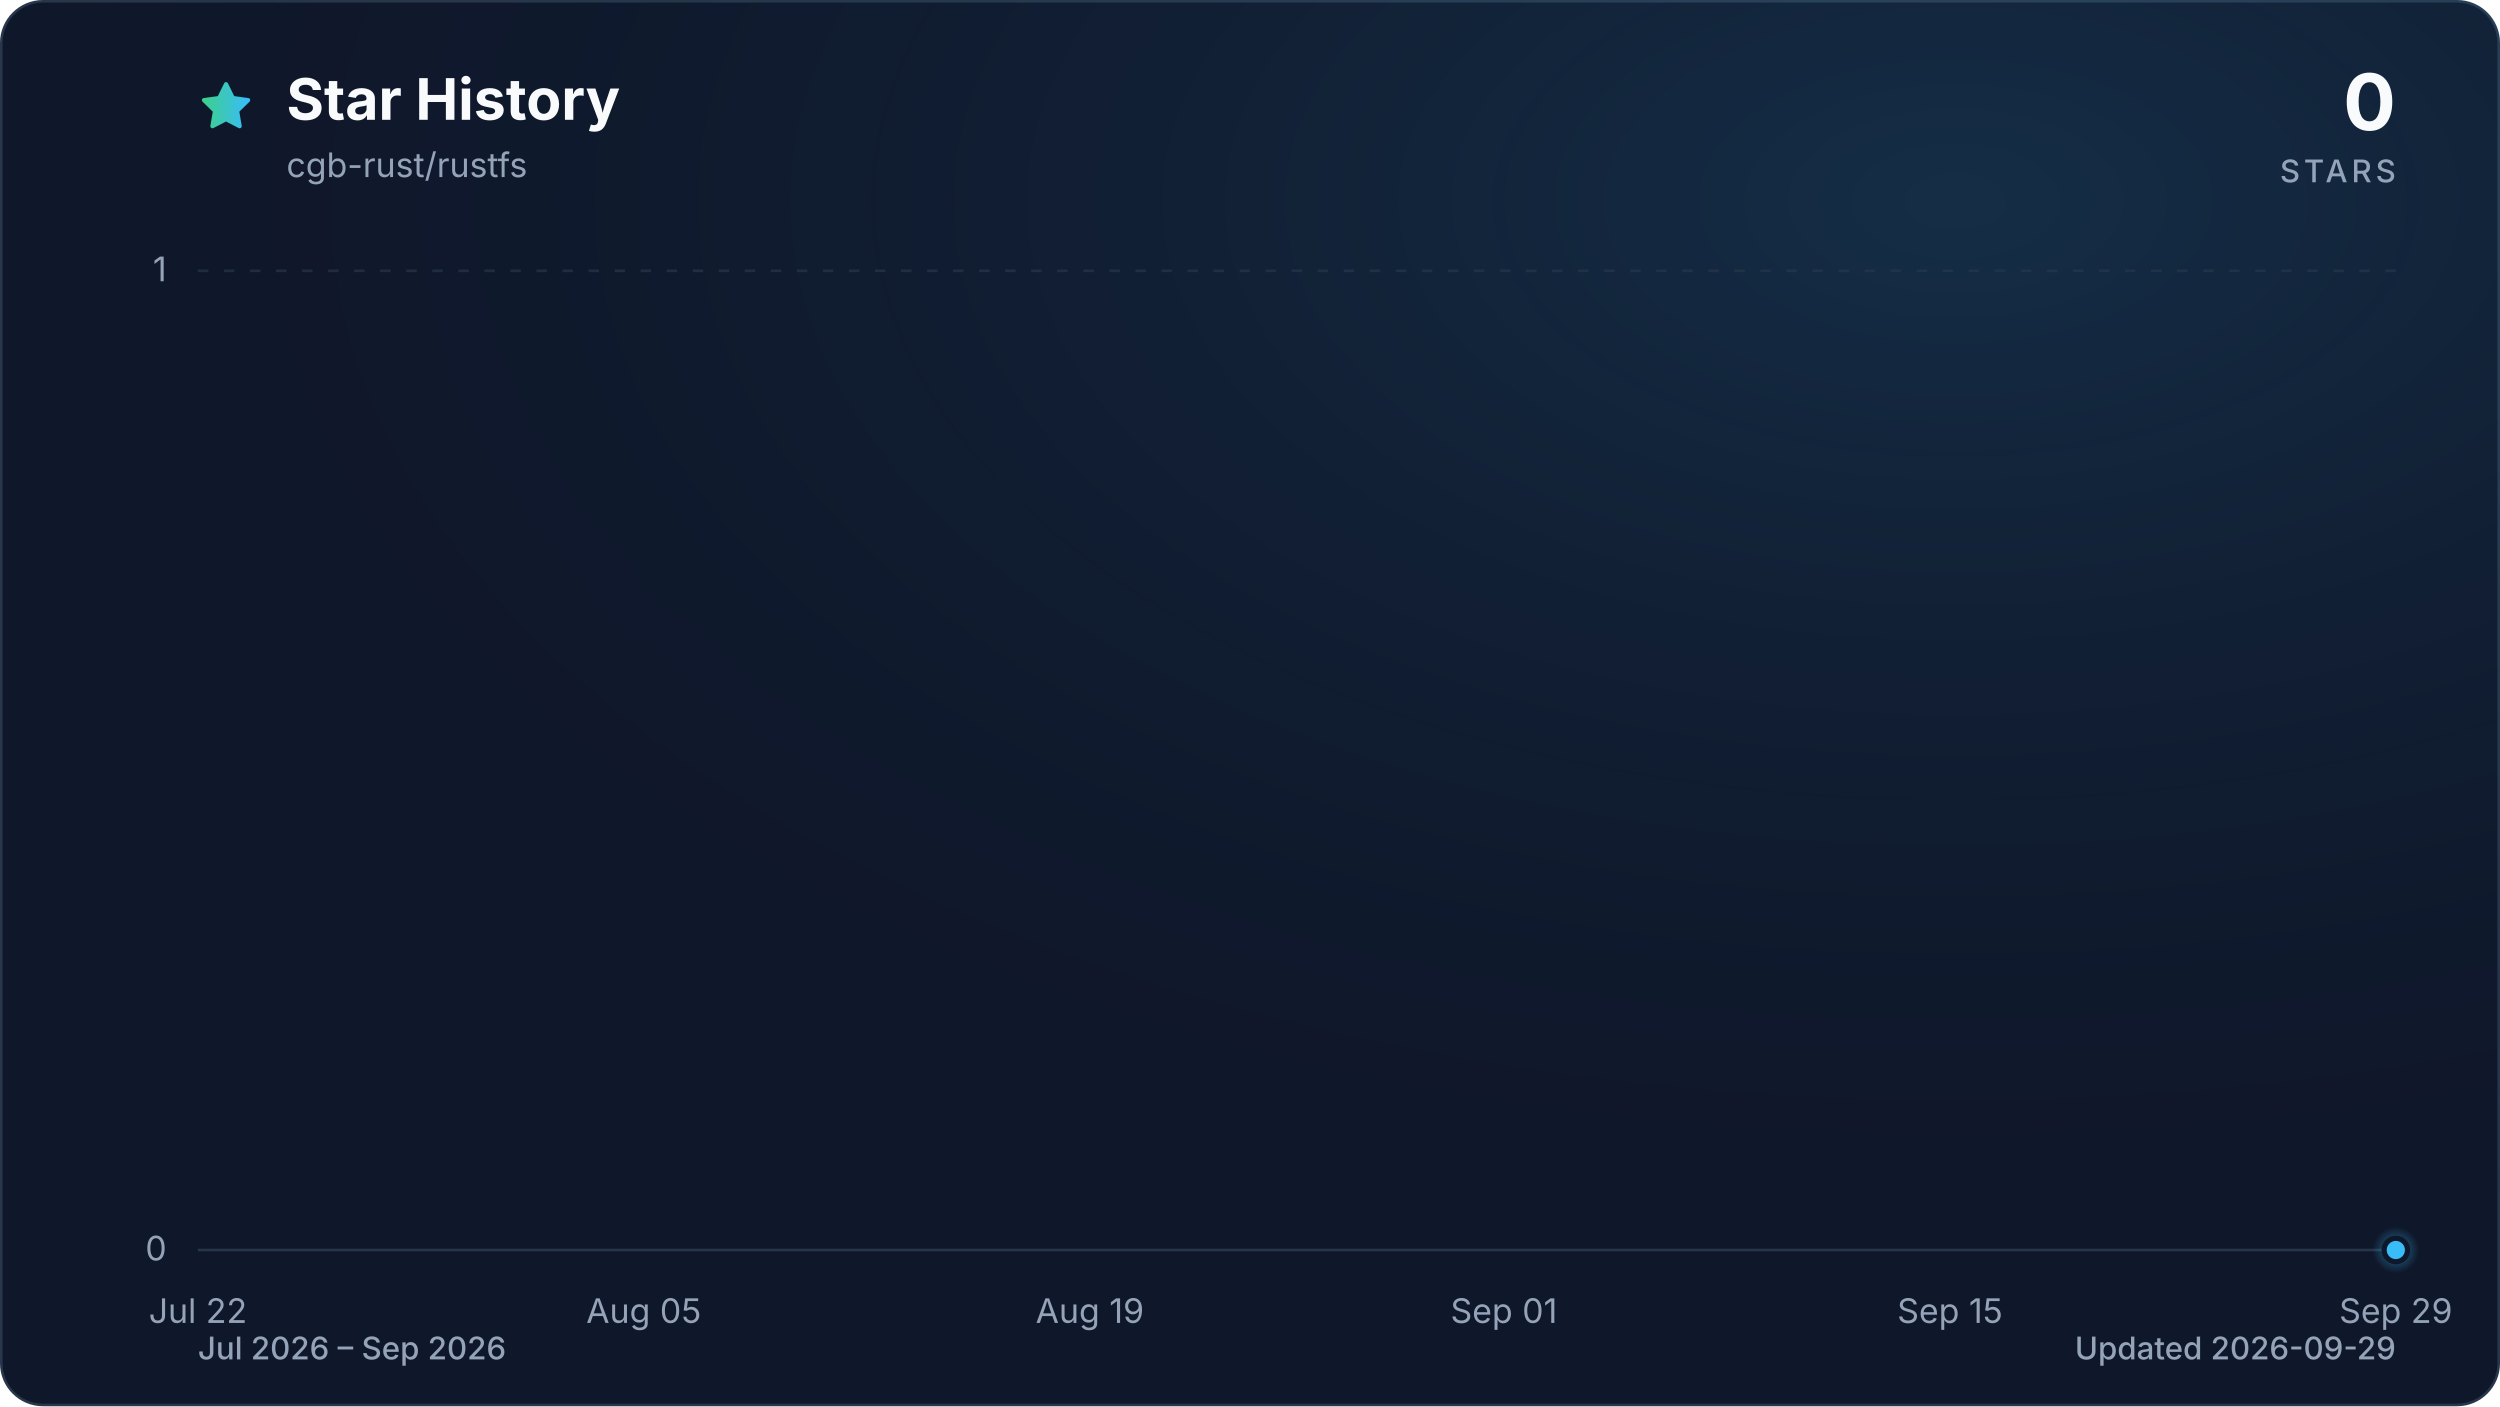
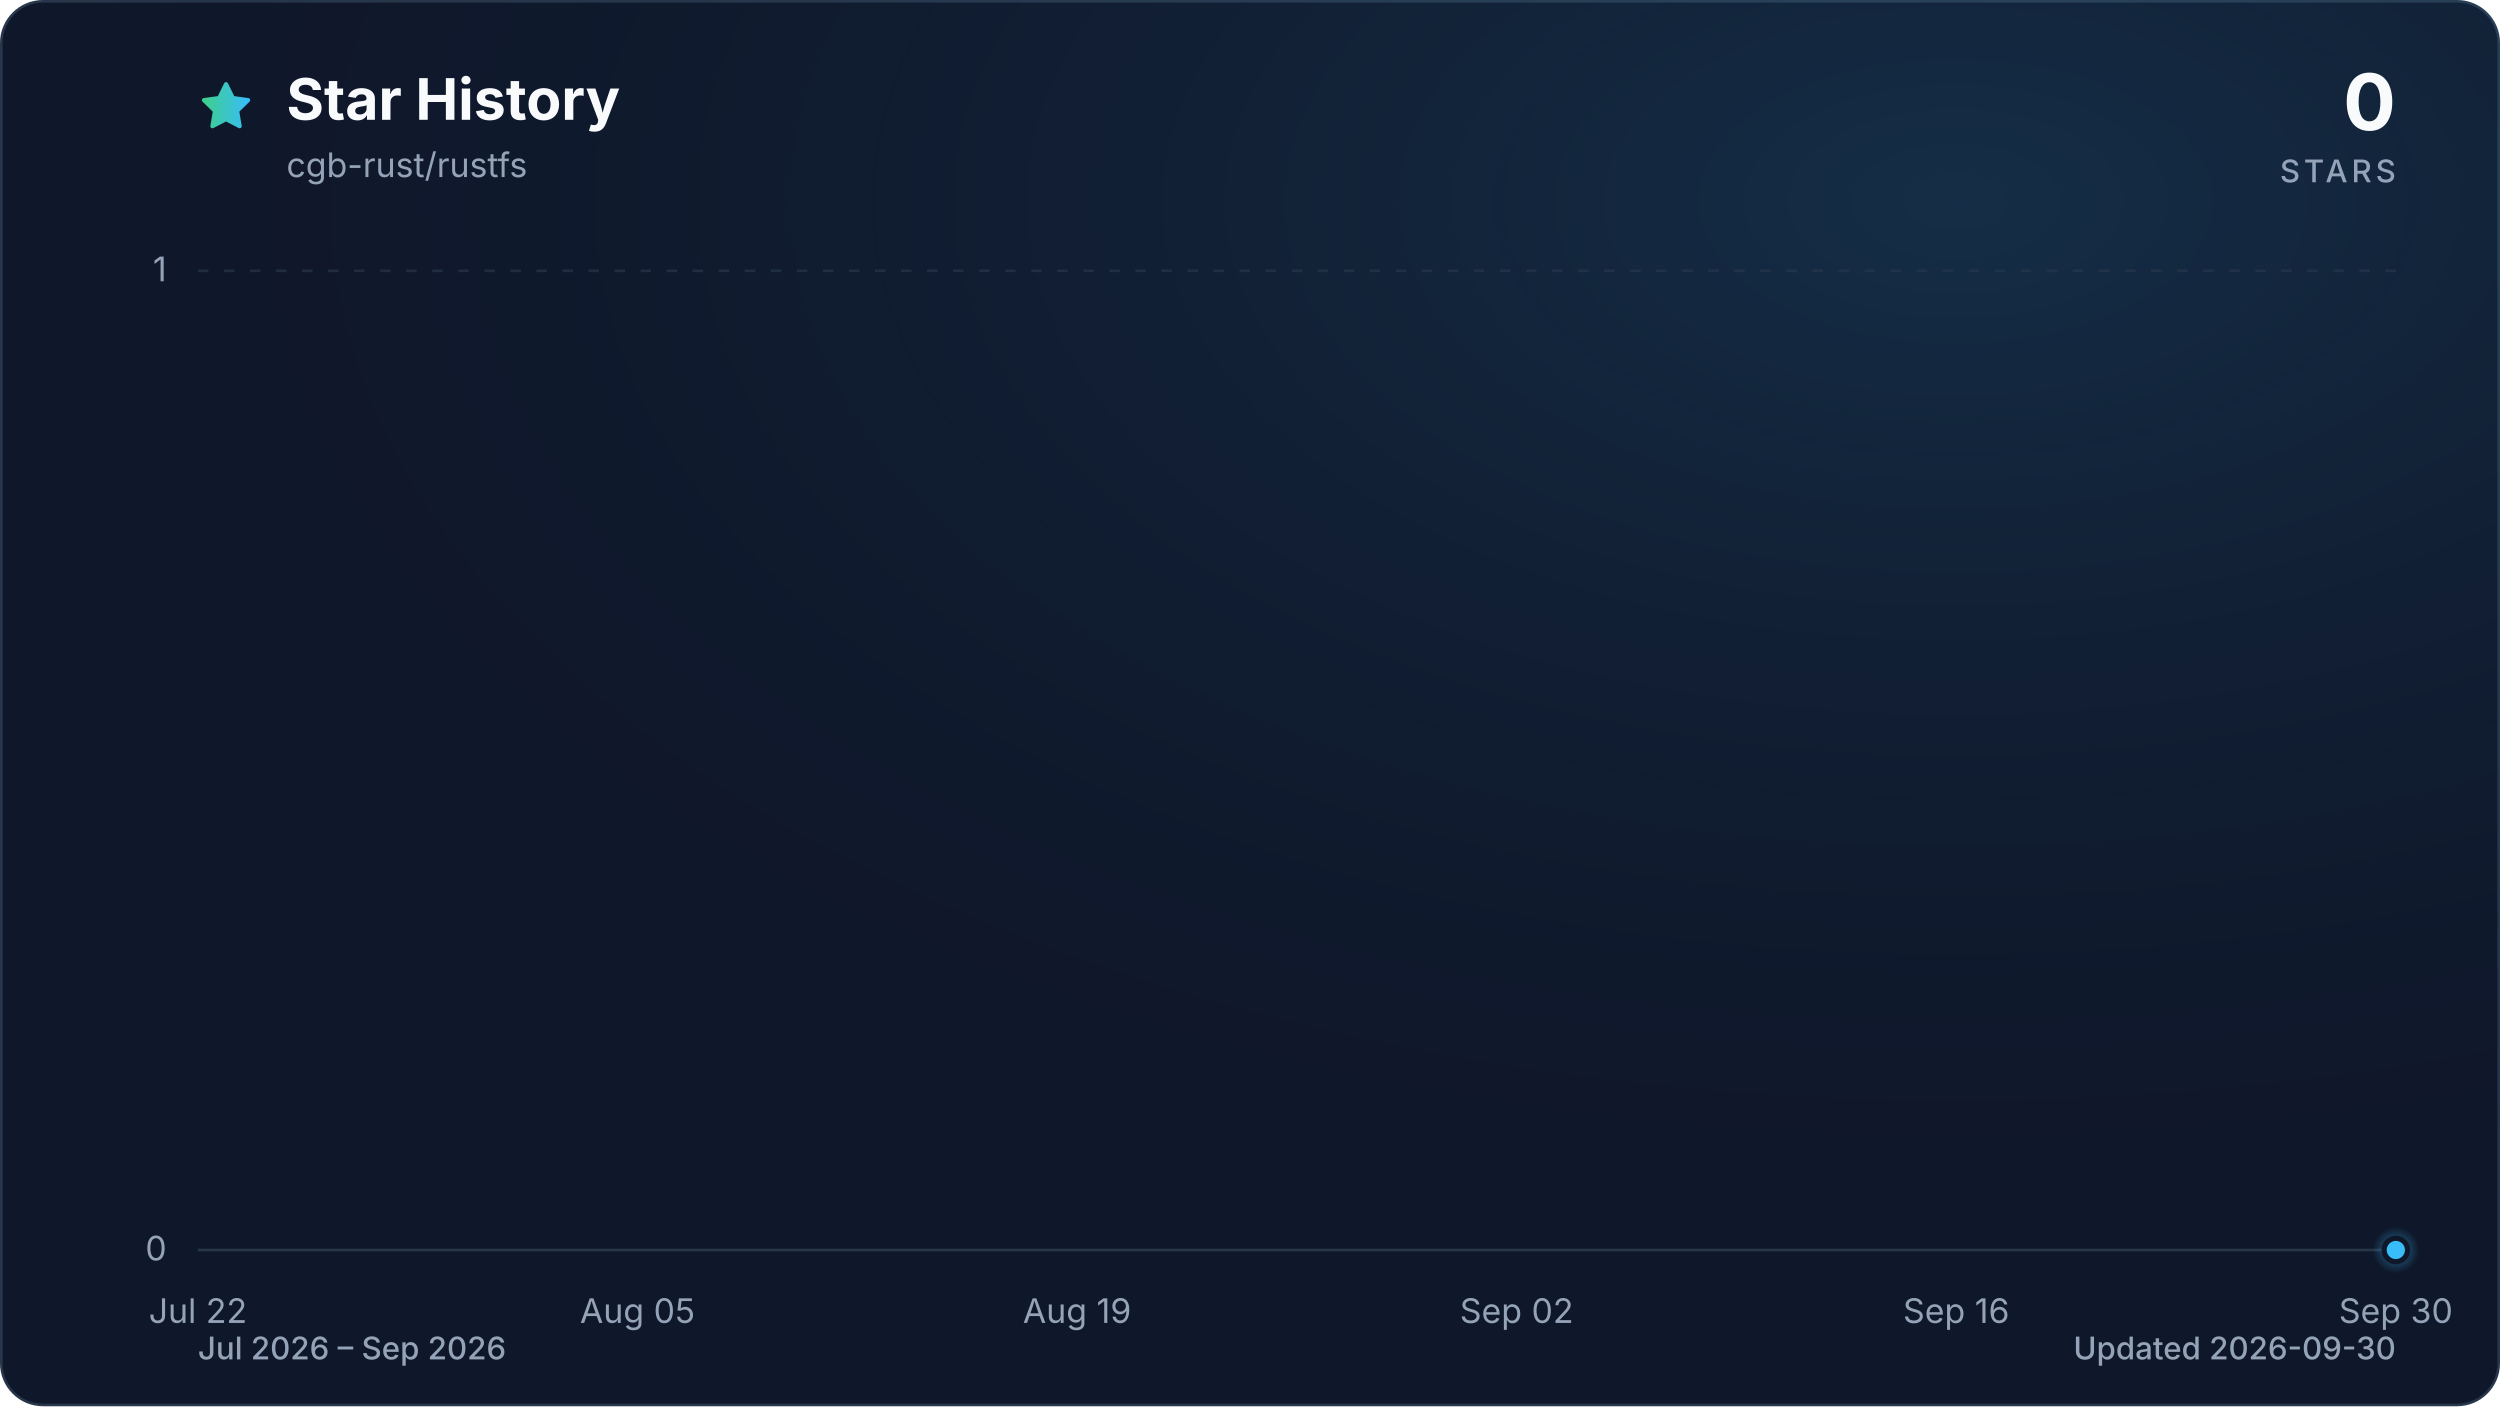
<svg xmlns="http://www.w3.org/2000/svg" viewBox="0 0 960 540" role="img" aria-labelledby="title description" data-style="gradient" data-variant="glow" data-animated="true">
  <defs>
    <linearGradient id="trend" x1="0" y1="0" x2="1" y2="0">
      <stop offset="0%" stop-color="#3ecf8e" />
      <stop offset="100%" stop-color="#38bdf8" />
    </linearGradient>
    <linearGradient id="area" x1="0" y1="0" x2="0" y2="1">
      <stop offset="0%" stop-color="#3ecf8e" stop-opacity="0.30" />
      <stop offset="55%" stop-color="#38bdf8" stop-opacity="0.10" />
      <stop offset="100%" stop-color="#38bdf8" stop-opacity="0.01" />
    </linearGradient>
    <radialGradient id="marker-halo" cx="50%" cy="50%" r="50%">
      <stop offset="0%" stop-color="#38bdf8" stop-opacity="0.55" />
      <stop offset="100%" stop-color="#38bdf8" stop-opacity="0" />
    </radialGradient>
    <radialGradient id="surface-glow" cx="78%" cy="14%" r="80%">
      <stop offset="0%" stop-color="#38bdf8" stop-opacity="0.14" />
      <stop offset="100%" stop-color="#0f172a" stop-opacity="0" />
    </radialGradient>
    <filter id="trend-glow" x="-20%" y="-20%" width="140%" height="140%">
      <feGaussianBlur stdDeviation="7" />
    </filter>
  </defs>
  <style>
.trend-enter{transform-box:fill-box;transform-origin:center;animation:trend-enter 520ms cubic-bezier(0.16,1,0.3,1)}
.marker-enter{transform-box:fill-box;transform-origin:center;animation:marker-enter 320ms cubic-bezier(0.16,1,0.3,1) 200ms both}
.marker-pulse{transform-box:fill-box;transform-origin:center;animation:marker-pulse 2.6s ease-out infinite}
@keyframes trend-enter{from{opacity:.35;transform:translateY(10px)}to{opacity:1;transform:translateY(0)}}
@keyframes marker-enter{from{opacity:0;transform:scale(.4)}to{opacity:1;transform:scale(1)}}
@keyframes marker-pulse{0%{opacity:.5;transform:scale(.7)}70%,100%{opacity:0;transform:scale(2.1)}}
@media (prefers-reduced-motion:reduce){.trend-enter,.marker-enter,.marker-pulse{animation:none!important}}
@media (prefers-reduced-motion:reduce){.marker-pulse{opacity:0}}
</style>
  <rect x="0.5" y="0.5" width="959" height="539" fill="#0f172a" stroke="#27364a" stroke-width="1" rx="16" />
  <rect width="960" height="540" fill="url(#surface-glow)" rx="16" />
  <path d="M12 2.6l2.9 5.9 6.5.9-4.7 4.6 1.1 6.5-5.8-3-5.8 3 1.1-6.5-4.7-4.6 6.5-.9L12 2.6Z" transform="translate(76 30) scale(.9)" fill="url(#trend)" stroke="url(#trend)" stroke-width="1.8" stroke-linejoin="round" aria-hidden="true" />
  <text x="110" y="46" fill="#f8fafc" font-family="ui-sans-serif, system-ui, -apple-system, BlinkMacSystemFont, 'Segoe UI', sans-serif" font-size="22" font-weight="700">Star History</text>
  <text x="110" y="68" fill="#94a3b8" font-family="ui-sans-serif, system-ui, -apple-system, BlinkMacSystemFont, 'Segoe UI', sans-serif" font-size="13">cgb-rust/rustfs</text>
  <text x="920" y="50" fill="#f8fafc" font-family="ui-sans-serif, system-ui, -apple-system, BlinkMacSystemFont, 'Segoe UI', sans-serif" font-size="30" font-weight="700" text-anchor="end">0</text>
  <text x="920" y="70" fill="#94a3b8" font-family="ui-sans-serif, system-ui, -apple-system, BlinkMacSystemFont, 'Segoe UI', sans-serif" font-size="12" font-weight="500" letter-spacing="1.5" text-anchor="end">STARS</text>
  <line x1="76" y1="480.0" x2="920" y2="480.0" stroke="#27364a" stroke-width="1" stroke-dasharray="0" opacity="1" />
  <text x="64" y="484.0" fill="#94a3b8" font-family="ui-sans-serif, system-ui, -apple-system, BlinkMacSystemFont, 'Segoe UI', sans-serif" font-size="13" text-anchor="end">0</text>
  <line x1="76" y1="104.0" x2="920" y2="104.0" stroke="#27364a" stroke-width="1" stroke-dasharray="4 6" opacity="0.7" />
  <text x="64" y="108.0" fill="#94a3b8" font-family="ui-sans-serif, system-ui, -apple-system, BlinkMacSystemFont, 'Segoe UI', sans-serif" font-size="13" text-anchor="end">1</text>
  <text x="76.0" y="508" fill="#94a3b8" font-family="ui-sans-serif, system-ui, -apple-system, BlinkMacSystemFont, 'Segoe UI', sans-serif" font-size="13" text-anchor="middle">Jul 22</text>
-   <text x="247.2" y="508" fill="#94a3b8" font-family="ui-sans-serif, system-ui, -apple-system, BlinkMacSystemFont, 'Segoe UI', sans-serif" font-size="13" text-anchor="middle">Aug 05</text>
-   <text x="418.5" y="508" fill="#94a3b8" font-family="ui-sans-serif, system-ui, -apple-system, BlinkMacSystemFont, 'Segoe UI', sans-serif" font-size="13" text-anchor="middle">Aug 19</text>
-   <text x="577.5" y="508" fill="#94a3b8" font-family="ui-sans-serif, system-ui, -apple-system, BlinkMacSystemFont, 'Segoe UI', sans-serif" font-size="13" text-anchor="middle">Sep 01</text>
-   <text x="748.8" y="508" fill="#94a3b8" font-family="ui-sans-serif, system-ui, -apple-system, BlinkMacSystemFont, 'Segoe UI', sans-serif" font-size="13" text-anchor="middle">Sep 15</text>
-   <text x="920.0" y="508" fill="#94a3b8" font-family="ui-sans-serif, system-ui, -apple-system, BlinkMacSystemFont, 'Segoe UI', sans-serif" font-size="13" text-anchor="middle">Sep 29</text>
+   <text x="244.8" y="508" fill="#94a3b8" font-family="ui-sans-serif, system-ui, -apple-system, BlinkMacSystemFont, 'Segoe UI', sans-serif" font-size="13" text-anchor="middle">Aug 05</text>
+   <text x="413.6" y="508" fill="#94a3b8" font-family="ui-sans-serif, system-ui, -apple-system, BlinkMacSystemFont, 'Segoe UI', sans-serif" font-size="13" text-anchor="middle">Aug 19</text>
+   <text x="582.4" y="508" fill="#94a3b8" font-family="ui-sans-serif, system-ui, -apple-system, BlinkMacSystemFont, 'Segoe UI', sans-serif" font-size="13" text-anchor="middle">Sep 02</text>
+   <text x="751.2" y="508" fill="#94a3b8" font-family="ui-sans-serif, system-ui, -apple-system, BlinkMacSystemFont, 'Segoe UI', sans-serif" font-size="13" text-anchor="middle">Sep 16</text>
+   <text x="920.0" y="508" fill="#94a3b8" font-family="ui-sans-serif, system-ui, -apple-system, BlinkMacSystemFont, 'Segoe UI', sans-serif" font-size="13" text-anchor="middle">Sep 30</text>
  <g class="trend-enter">
-     <path d="M 76.0 480.0 C 80.1 480.0, 84.2 480.0, 88.2 480.0 C 92.3 480.0, 96.4 480.0, 100.5 480.0 C 104.5 480.0, 108.6 480.0, 112.7 480.0 C 116.8 480.0, 120.9 480.0, 124.9 480.0 C 129.0 480.0, 133.1 480.0, 137.2 480.0 C 141.2 480.0, 145.3 480.0, 149.4 480.0 C 153.5 480.0, 157.5 480.0, 161.6 480.0 C 165.7 480.0, 169.8 480.0, 173.9 480.0 C 177.9 480.0, 182.0 480.0, 186.1 480.0 C 190.2 480.0, 194.2 480.0, 198.3 480.0 C 202.4 480.0, 206.5 480.0, 210.6 480.0 C 214.6 480.0, 218.7 480.0, 222.8 480.0 C 226.9 480.0, 230.9 480.0, 235.0 480.0 C 239.1 480.0, 243.2 480.0, 247.2 480.0 C 251.3 480.0, 255.4 480.0, 259.5 480.0 C 263.6 480.0, 267.6 480.0, 271.7 480.0 C 275.8 480.0, 279.9 480.0, 283.9 480.0 C 288.0 480.0, 292.1 480.0, 296.2 480.0 C 300.3 480.0, 304.3 480.0, 308.4 480.0 C 312.5 480.0, 316.6 480.0, 320.6 480.0 C 324.7 480.0, 328.8 480.0, 332.9 480.0 C 336.9 480.0, 341.0 480.0, 345.1 480.0 C 349.2 480.0, 353.3 480.0, 357.3 480.0 C 361.4 480.0, 365.5 480.0, 369.6 480.0 C 373.6 480.0, 377.7 480.0, 381.8 480.0 C 385.9 480.0, 390.0 480.0, 394.0 480.0 C 398.1 480.0, 402.2 480.0, 406.3 480.0 C 410.3 480.0, 414.4 480.0, 418.5 480.0 C 422.6 480.0, 426.6 480.0, 430.7 480.0 C 434.8 480.0, 438.9 480.0, 443.0 480.0 C 447.0 480.0, 451.1 480.0, 455.2 480.0 C 459.3 480.0, 463.3 480.0, 467.4 480.0 C 471.5 480.0, 475.6 480.0, 479.7 480.0 C 483.7 480.0, 487.8 480.0, 491.9 480.0 C 496.0 480.0, 500.0 480.0, 504.1 480.0 C 508.2 480.0, 512.3 480.0, 516.3 480.0 C 520.4 480.0, 524.5 480.0, 528.6 480.0 C 532.7 480.0, 536.7 480.0, 540.8 480.0 C 544.9 480.0, 549.0 480.0, 553.0 480.0 C 557.1 480.0, 561.2 480.0, 565.3 480.0 C 569.4 480.0, 573.4 480.0, 577.5 480.0 C 581.6 480.0, 585.7 480.0, 589.7 480.0 C 593.8 480.0, 597.9 480.0, 602.0 480.0 C 606.0 480.0, 610.1 480.0, 614.2 480.0 C 618.3 480.0, 622.4 480.0, 626.4 480.0 C 630.5 480.0, 634.6 480.0, 638.7 480.0 C 642.7 480.0, 646.8 480.0, 650.9 480.0 C 655.0 480.0, 659.1 480.0, 663.1 480.0 C 667.2 480.0, 671.3 480.0, 675.4 480.0 C 679.4 480.0, 683.5 480.0, 687.6 480.0 C 691.7 480.0, 695.7 480.0, 699.8 480.0 C 703.9 480.0, 708.0 480.0, 712.1 480.0 C 716.1 480.0, 720.2 480.0, 724.3 480.0 C 728.4 480.0, 732.4 480.0, 736.5 480.0 C 740.6 480.0, 744.7 480.0, 748.8 480.0 C 752.8 480.0, 756.9 480.0, 761.0 480.0 C 765.1 480.0, 769.1 480.0, 773.2 480.0 C 777.3 480.0, 781.4 480.0, 785.4 480.0 C 789.5 480.0, 793.6 480.0, 797.7 480.0 C 801.8 480.0, 805.8 480.0, 809.9 480.0 C 814.0 480.0, 818.1 480.0, 822.1 480.0 C 826.2 480.0, 830.3 480.0, 834.4 480.0 C 838.5 480.0, 842.5 480.0, 846.6 480.0 C 850.7 480.0, 854.8 480.0, 858.8 480.0 C 862.9 480.0, 867.0 480.0, 871.1 480.0 C 875.1 480.0, 879.2 480.0, 883.3 480.0 C 887.4 480.0, 891.5 480.0, 895.5 480.0 C 899.6 480.0, 903.7 480.0, 907.8 480.0 C 911.8 480.0, 915.9 480.0, 920.0 480.0 L 920.0 480.0 L 76.0 480.0 Z" fill="url(#area)" />
-     <path d="M 76.0 480.0 C 80.1 480.0, 84.2 480.0, 88.2 480.0 C 92.3 480.0, 96.4 480.0, 100.5 480.0 C 104.5 480.0, 108.6 480.0, 112.7 480.0 C 116.8 480.0, 120.9 480.0, 124.9 480.0 C 129.0 480.0, 133.1 480.0, 137.2 480.0 C 141.2 480.0, 145.3 480.0, 149.4 480.0 C 153.5 480.0, 157.5 480.0, 161.6 480.0 C 165.7 480.0, 169.8 480.0, 173.9 480.0 C 177.9 480.0, 182.0 480.0, 186.1 480.0 C 190.2 480.0, 194.2 480.0, 198.3 480.0 C 202.4 480.0, 206.5 480.0, 210.6 480.0 C 214.6 480.0, 218.7 480.0, 222.8 480.0 C 226.9 480.0, 230.9 480.0, 235.0 480.0 C 239.1 480.0, 243.2 480.0, 247.2 480.0 C 251.3 480.0, 255.4 480.0, 259.5 480.0 C 263.6 480.0, 267.6 480.0, 271.7 480.0 C 275.8 480.0, 279.9 480.0, 283.9 480.0 C 288.0 480.0, 292.1 480.0, 296.2 480.0 C 300.3 480.0, 304.3 480.0, 308.4 480.0 C 312.5 480.0, 316.6 480.0, 320.6 480.0 C 324.7 480.0, 328.8 480.0, 332.9 480.0 C 336.9 480.0, 341.0 480.0, 345.1 480.0 C 349.2 480.0, 353.3 480.0, 357.3 480.0 C 361.4 480.0, 365.5 480.0, 369.6 480.0 C 373.6 480.0, 377.7 480.0, 381.8 480.0 C 385.9 480.0, 390.0 480.0, 394.0 480.0 C 398.1 480.0, 402.2 480.0, 406.3 480.0 C 410.3 480.0, 414.4 480.0, 418.5 480.0 C 422.6 480.0, 426.6 480.0, 430.7 480.0 C 434.8 480.0, 438.9 480.0, 443.0 480.0 C 447.0 480.0, 451.1 480.0, 455.2 480.0 C 459.3 480.0, 463.3 480.0, 467.4 480.0 C 471.5 480.0, 475.6 480.0, 479.7 480.0 C 483.7 480.0, 487.8 480.0, 491.9 480.0 C 496.0 480.0, 500.0 480.0, 504.1 480.0 C 508.2 480.0, 512.3 480.0, 516.3 480.0 C 520.4 480.0, 524.5 480.0, 528.6 480.0 C 532.7 480.0, 536.7 480.0, 540.8 480.0 C 544.9 480.0, 549.0 480.0, 553.0 480.0 C 557.1 480.0, 561.2 480.0, 565.3 480.0 C 569.4 480.0, 573.4 480.0, 577.5 480.0 C 581.6 480.0, 585.7 480.0, 589.7 480.0 C 593.8 480.0, 597.9 480.0, 602.0 480.0 C 606.0 480.0, 610.1 480.0, 614.2 480.0 C 618.3 480.0, 622.4 480.0, 626.4 480.0 C 630.5 480.0, 634.6 480.0, 638.7 480.0 C 642.7 480.0, 646.8 480.0, 650.9 480.0 C 655.0 480.0, 659.1 480.0, 663.1 480.0 C 667.2 480.0, 671.3 480.0, 675.4 480.0 C 679.4 480.0, 683.5 480.0, 687.6 480.0 C 691.7 480.0, 695.7 480.0, 699.8 480.0 C 703.9 480.0, 708.0 480.0, 712.1 480.0 C 716.1 480.0, 720.2 480.0, 724.3 480.0 C 728.4 480.0, 732.4 480.0, 736.5 480.0 C 740.6 480.0, 744.7 480.0, 748.8 480.0 C 752.8 480.0, 756.9 480.0, 761.0 480.0 C 765.1 480.0, 769.1 480.0, 773.2 480.0 C 777.3 480.0, 781.4 480.0, 785.4 480.0 C 789.5 480.0, 793.6 480.0, 797.7 480.0 C 801.8 480.0, 805.8 480.0, 809.9 480.0 C 814.0 480.0, 818.1 480.0, 822.1 480.0 C 826.2 480.0, 830.3 480.0, 834.4 480.0 C 838.5 480.0, 842.5 480.0, 846.6 480.0 C 850.7 480.0, 854.8 480.0, 858.8 480.0 C 862.9 480.0, 867.0 480.0, 871.1 480.0 C 875.1 480.0, 879.2 480.0, 883.3 480.0 C 887.4 480.0, 891.5 480.0, 895.5 480.0 C 899.6 480.0, 903.7 480.0, 907.8 480.0 C 911.8 480.0, 915.9 480.0, 920.0 480.0" fill="none" stroke="url(#trend)" stroke-width="12" stroke-linecap="round" stroke-linejoin="round" opacity="0.16" filter="url(#trend-glow)" />
-     <path d="M 76.0 480.0 C 80.1 480.0, 84.2 480.0, 88.2 480.0 C 92.3 480.0, 96.4 480.0, 100.5 480.0 C 104.5 480.0, 108.6 480.0, 112.7 480.0 C 116.8 480.0, 120.9 480.0, 124.9 480.0 C 129.0 480.0, 133.1 480.0, 137.2 480.0 C 141.2 480.0, 145.3 480.0, 149.4 480.0 C 153.5 480.0, 157.5 480.0, 161.6 480.0 C 165.7 480.0, 169.8 480.0, 173.9 480.0 C 177.9 480.0, 182.0 480.0, 186.1 480.0 C 190.2 480.0, 194.2 480.0, 198.3 480.0 C 202.4 480.0, 206.5 480.0, 210.6 480.0 C 214.6 480.0, 218.7 480.0, 222.8 480.0 C 226.9 480.0, 230.9 480.0, 235.0 480.0 C 239.1 480.0, 243.2 480.0, 247.2 480.0 C 251.3 480.0, 255.4 480.0, 259.5 480.0 C 263.6 480.0, 267.6 480.0, 271.7 480.0 C 275.8 480.0, 279.9 480.0, 283.9 480.0 C 288.0 480.0, 292.1 480.0, 296.2 480.0 C 300.3 480.0, 304.3 480.0, 308.4 480.0 C 312.5 480.0, 316.6 480.0, 320.6 480.0 C 324.7 480.0, 328.8 480.0, 332.9 480.0 C 336.9 480.0, 341.0 480.0, 345.1 480.0 C 349.2 480.0, 353.3 480.0, 357.3 480.0 C 361.4 480.0, 365.5 480.0, 369.6 480.0 C 373.6 480.0, 377.7 480.0, 381.8 480.0 C 385.9 480.0, 390.0 480.0, 394.0 480.0 C 398.1 480.0, 402.2 480.0, 406.3 480.0 C 410.3 480.0, 414.4 480.0, 418.5 480.0 C 422.6 480.0, 426.6 480.0, 430.7 480.0 C 434.8 480.0, 438.9 480.0, 443.0 480.0 C 447.0 480.0, 451.1 480.0, 455.2 480.0 C 459.3 480.0, 463.3 480.0, 467.4 480.0 C 471.5 480.0, 475.6 480.0, 479.7 480.0 C 483.7 480.0, 487.8 480.0, 491.9 480.0 C 496.0 480.0, 500.0 480.0, 504.1 480.0 C 508.2 480.0, 512.3 480.0, 516.3 480.0 C 520.4 480.0, 524.5 480.0, 528.6 480.0 C 532.7 480.0, 536.7 480.0, 540.8 480.0 C 544.9 480.0, 549.0 480.0, 553.0 480.0 C 557.1 480.0, 561.2 480.0, 565.3 480.0 C 569.4 480.0, 573.4 480.0, 577.5 480.0 C 581.6 480.0, 585.7 480.0, 589.7 480.0 C 593.8 480.0, 597.9 480.0, 602.0 480.0 C 606.0 480.0, 610.1 480.0, 614.2 480.0 C 618.3 480.0, 622.4 480.0, 626.4 480.0 C 630.5 480.0, 634.6 480.0, 638.7 480.0 C 642.7 480.0, 646.8 480.0, 650.9 480.0 C 655.0 480.0, 659.1 480.0, 663.1 480.0 C 667.2 480.0, 671.3 480.0, 675.4 480.0 C 679.4 480.0, 683.5 480.0, 687.6 480.0 C 691.7 480.0, 695.7 480.0, 699.8 480.0 C 703.9 480.0, 708.0 480.0, 712.1 480.0 C 716.1 480.0, 720.2 480.0, 724.3 480.0 C 728.4 480.0, 732.4 480.0, 736.5 480.0 C 740.6 480.0, 744.7 480.0, 748.8 480.0 C 752.8 480.0, 756.9 480.0, 761.0 480.0 C 765.1 480.0, 769.1 480.0, 773.2 480.0 C 777.3 480.0, 781.4 480.0, 785.4 480.0 C 789.5 480.0, 793.6 480.0, 797.7 480.0 C 801.8 480.0, 805.8 480.0, 809.9 480.0 C 814.0 480.0, 818.1 480.0, 822.1 480.0 C 826.2 480.0, 830.3 480.0, 834.4 480.0 C 838.5 480.0, 842.5 480.0, 846.6 480.0 C 850.7 480.0, 854.8 480.0, 858.8 480.0 C 862.9 480.0, 867.0 480.0, 871.1 480.0 C 875.1 480.0, 879.2 480.0, 883.3 480.0 C 887.4 480.0, 891.5 480.0, 895.5 480.0 C 899.6 480.0, 903.7 480.0, 907.8 480.0 C 911.8 480.0, 915.9 480.0, 920.0 480.0" fill="none" stroke="url(#trend)" stroke-width="3" stroke-linecap="round" stroke-linejoin="round" />
+     <path d="M 76.0 480.0 C 80.0 480.0, 84.0 480.0, 88.1 480.0 C 92.1 480.0, 96.1 480.0, 100.1 480.0 C 104.1 480.0, 108.2 480.0, 112.2 480.0 C 116.2 480.0, 120.2 480.0, 124.2 480.0 C 128.2 480.0, 132.3 480.0, 136.3 480.0 C 140.3 480.0, 144.3 480.0, 148.3 480.0 C 152.4 480.0, 156.4 480.0, 160.4 480.0 C 164.4 480.0, 168.4 480.0, 172.5 480.0 C 176.5 480.0, 180.5 480.0, 184.5 480.0 C 188.5 480.0, 192.6 480.0, 196.6 480.0 C 200.6 480.0, 204.6 480.0, 208.6 480.0 C 212.6 480.0, 216.7 480.0, 220.7 480.0 C 224.7 480.0, 228.7 480.0, 232.7 480.0 C 236.8 480.0, 240.8 480.0, 244.8 480.0 C 248.8 480.0, 252.8 480.0, 256.9 480.0 C 260.9 480.0, 264.9 480.0, 268.9 480.0 C 272.9 480.0, 277.0 480.0, 281.0 480.0 C 285.0 480.0, 289.0 480.0, 293.0 480.0 C 297.0 480.0, 301.1 480.0, 305.1 480.0 C 309.1 480.0, 313.1 480.0, 317.1 480.0 C 321.2 480.0, 325.2 480.0, 329.2 480.0 C 333.2 480.0, 337.2 480.0, 341.3 480.0 C 345.3 480.0, 349.3 480.0, 353.3 480.0 C 357.3 480.0, 361.4 480.0, 365.4 480.0 C 369.4 480.0, 373.4 480.0, 377.4 480.0 C 381.4 480.0, 385.5 480.0, 389.5 480.0 C 393.5 480.0, 397.5 480.0, 401.5 480.0 C 405.6 480.0, 409.6 480.0, 413.6 480.0 C 417.6 480.0, 421.6 480.0, 425.7 480.0 C 429.7 480.0, 433.7 480.0, 437.7 480.0 C 441.7 480.0, 445.8 480.0, 449.8 480.0 C 453.8 480.0, 457.8 480.0, 461.8 480.0 C 465.8 480.0, 469.9 480.0, 473.9 480.0 C 477.9 480.0, 481.9 480.0, 485.9 480.0 C 490.0 480.0, 494.0 480.0, 498.0 480.0 C 502.0 480.0, 506.0 480.0, 510.1 480.0 C 514.1 480.0, 518.1 480.0, 522.1 480.0 C 526.1 480.0, 530.2 480.0, 534.2 480.0 C 538.2 480.0, 542.2 480.0, 546.2 480.0 C 550.2 480.0, 554.3 480.0, 558.3 480.0 C 562.3 480.0, 566.3 480.0, 570.3 480.0 C 574.4 480.0, 578.4 480.0, 582.4 480.0 C 586.4 480.0, 590.4 480.0, 594.5 480.0 C 598.5 480.0, 602.5 480.0, 606.5 480.0 C 610.5 480.0, 614.6 480.0, 618.6 480.0 C 622.6 480.0, 626.6 480.0, 630.6 480.0 C 634.6 480.0, 638.7 480.0, 642.7 480.0 C 646.7 480.0, 650.7 480.0, 654.7 480.0 C 658.8 480.0, 662.8 480.0, 666.8 480.0 C 670.8 480.0, 674.8 480.0, 678.9 480.0 C 682.9 480.0, 686.9 480.0, 690.9 480.0 C 694.9 480.0, 699.0 480.0, 703.0 480.0 C 707.0 480.0, 711.0 480.0, 715.0 480.0 C 719.0 480.0, 723.1 480.0, 727.1 480.0 C 731.1 480.0, 735.1 480.0, 739.1 480.0 C 743.2 480.0, 747.2 480.0, 751.2 480.0 C 755.2 480.0, 759.2 480.0, 763.3 480.0 C 767.3 480.0, 771.3 480.0, 775.3 480.0 C 779.3 480.0, 783.4 480.0, 787.4 480.0 C 791.4 480.0, 795.4 480.0, 799.4 480.0 C 803.4 480.0, 807.5 480.0, 811.5 480.0 C 815.5 480.0, 819.5 480.0, 823.5 480.0 C 827.6 480.0, 831.6 480.0, 835.6 480.0 C 839.6 480.0, 843.6 480.0, 847.7 480.0 C 851.7 480.0, 855.7 480.0, 859.7 480.0 C 863.7 480.0, 867.8 480.0, 871.8 480.0 C 875.8 480.0, 879.8 480.0, 883.8 480.0 C 887.8 480.0, 891.9 480.0, 895.9 480.0 C 899.9 480.0, 903.9 480.0, 907.9 480.0 C 912.0 480.0, 916.0 480.0, 920.0 480.0 L 920.0 480.0 L 76.0 480.0 Z" fill="url(#area)" />
+     <path d="M 76.0 480.0 C 80.0 480.0, 84.0 480.0, 88.1 480.0 C 92.1 480.0, 96.1 480.0, 100.1 480.0 C 104.1 480.0, 108.2 480.0, 112.2 480.0 C 116.2 480.0, 120.2 480.0, 124.2 480.0 C 128.2 480.0, 132.3 480.0, 136.3 480.0 C 140.3 480.0, 144.3 480.0, 148.3 480.0 C 152.4 480.0, 156.4 480.0, 160.4 480.0 C 164.4 480.0, 168.4 480.0, 172.5 480.0 C 176.5 480.0, 180.5 480.0, 184.5 480.0 C 188.5 480.0, 192.6 480.0, 196.6 480.0 C 200.6 480.0, 204.6 480.0, 208.6 480.0 C 212.6 480.0, 216.7 480.0, 220.7 480.0 C 224.7 480.0, 228.7 480.0, 232.7 480.0 C 236.8 480.0, 240.8 480.0, 244.8 480.0 C 248.8 480.0, 252.8 480.0, 256.9 480.0 C 260.9 480.0, 264.9 480.0, 268.9 480.0 C 272.9 480.0, 277.0 480.0, 281.0 480.0 C 285.0 480.0, 289.0 480.0, 293.0 480.0 C 297.0 480.0, 301.1 480.0, 305.1 480.0 C 309.1 480.0, 313.1 480.0, 317.1 480.0 C 321.2 480.0, 325.2 480.0, 329.2 480.0 C 333.2 480.0, 337.2 480.0, 341.3 480.0 C 345.3 480.0, 349.3 480.0, 353.3 480.0 C 357.3 480.0, 361.4 480.0, 365.4 480.0 C 369.4 480.0, 373.4 480.0, 377.4 480.0 C 381.4 480.0, 385.5 480.0, 389.5 480.0 C 393.5 480.0, 397.5 480.0, 401.5 480.0 C 405.6 480.0, 409.6 480.0, 413.6 480.0 C 417.6 480.0, 421.6 480.0, 425.7 480.0 C 429.7 480.0, 433.7 480.0, 437.7 480.0 C 441.7 480.0, 445.8 480.0, 449.8 480.0 C 453.8 480.0, 457.8 480.0, 461.8 480.0 C 465.8 480.0, 469.9 480.0, 473.9 480.0 C 477.9 480.0, 481.9 480.0, 485.9 480.0 C 490.0 480.0, 494.0 480.0, 498.0 480.0 C 502.0 480.0, 506.0 480.0, 510.1 480.0 C 514.1 480.0, 518.1 480.0, 522.1 480.0 C 526.1 480.0, 530.2 480.0, 534.2 480.0 C 538.2 480.0, 542.2 480.0, 546.2 480.0 C 550.2 480.0, 554.3 480.0, 558.3 480.0 C 562.3 480.0, 566.3 480.0, 570.3 480.0 C 574.4 480.0, 578.4 480.0, 582.4 480.0 C 586.4 480.0, 590.4 480.0, 594.5 480.0 C 598.5 480.0, 602.5 480.0, 606.5 480.0 C 610.5 480.0, 614.6 480.0, 618.6 480.0 C 622.6 480.0, 626.6 480.0, 630.6 480.0 C 634.6 480.0, 638.7 480.0, 642.7 480.0 C 646.7 480.0, 650.7 480.0, 654.7 480.0 C 658.8 480.0, 662.8 480.0, 666.8 480.0 C 670.8 480.0, 674.8 480.0, 678.9 480.0 C 682.9 480.0, 686.9 480.0, 690.9 480.0 C 694.9 480.0, 699.0 480.0, 703.0 480.0 C 707.0 480.0, 711.0 480.0, 715.0 480.0 C 719.0 480.0, 723.1 480.0, 727.1 480.0 C 731.1 480.0, 735.1 480.0, 739.1 480.0 C 743.2 480.0, 747.2 480.0, 751.2 480.0 C 755.2 480.0, 759.2 480.0, 763.3 480.0 C 767.3 480.0, 771.3 480.0, 775.3 480.0 C 779.3 480.0, 783.4 480.0, 787.4 480.0 C 791.4 480.0, 795.4 480.0, 799.4 480.0 C 803.4 480.0, 807.5 480.0, 811.5 480.0 C 815.5 480.0, 819.5 480.0, 823.5 480.0 C 827.6 480.0, 831.6 480.0, 835.6 480.0 C 839.6 480.0, 843.6 480.0, 847.7 480.0 C 851.7 480.0, 855.7 480.0, 859.7 480.0 C 863.7 480.0, 867.8 480.0, 871.8 480.0 C 875.8 480.0, 879.8 480.0, 883.8 480.0 C 887.8 480.0, 891.9 480.0, 895.9 480.0 C 899.9 480.0, 903.9 480.0, 907.9 480.0 C 912.0 480.0, 916.0 480.0, 920.0 480.0" fill="none" stroke="url(#trend)" stroke-width="12" stroke-linecap="round" stroke-linejoin="round" opacity="0.16" filter="url(#trend-glow)" />
+     <path d="M 76.0 480.0 C 80.0 480.0, 84.0 480.0, 88.1 480.0 C 92.1 480.0, 96.1 480.0, 100.1 480.0 C 104.1 480.0, 108.2 480.0, 112.2 480.0 C 116.2 480.0, 120.2 480.0, 124.2 480.0 C 128.2 480.0, 132.3 480.0, 136.3 480.0 C 140.3 480.0, 144.3 480.0, 148.3 480.0 C 152.4 480.0, 156.4 480.0, 160.4 480.0 C 164.4 480.0, 168.4 480.0, 172.5 480.0 C 176.5 480.0, 180.5 480.0, 184.5 480.0 C 188.5 480.0, 192.6 480.0, 196.6 480.0 C 200.6 480.0, 204.6 480.0, 208.6 480.0 C 212.6 480.0, 216.7 480.0, 220.7 480.0 C 224.7 480.0, 228.7 480.0, 232.7 480.0 C 236.8 480.0, 240.8 480.0, 244.8 480.0 C 248.8 480.0, 252.8 480.0, 256.9 480.0 C 260.9 480.0, 264.9 480.0, 268.9 480.0 C 272.9 480.0, 277.0 480.0, 281.0 480.0 C 285.0 480.0, 289.0 480.0, 293.0 480.0 C 297.0 480.0, 301.1 480.0, 305.1 480.0 C 309.1 480.0, 313.1 480.0, 317.1 480.0 C 321.2 480.0, 325.2 480.0, 329.2 480.0 C 333.2 480.0, 337.2 480.0, 341.3 480.0 C 345.3 480.0, 349.3 480.0, 353.3 480.0 C 357.3 480.0, 361.4 480.0, 365.4 480.0 C 369.4 480.0, 373.4 480.0, 377.4 480.0 C 381.4 480.0, 385.5 480.0, 389.5 480.0 C 393.5 480.0, 397.5 480.0, 401.5 480.0 C 405.6 480.0, 409.6 480.0, 413.6 480.0 C 417.6 480.0, 421.6 480.0, 425.7 480.0 C 429.7 480.0, 433.7 480.0, 437.7 480.0 C 441.7 480.0, 445.8 480.0, 449.8 480.0 C 453.8 480.0, 457.8 480.0, 461.8 480.0 C 465.8 480.0, 469.9 480.0, 473.9 480.0 C 477.9 480.0, 481.9 480.0, 485.9 480.0 C 490.0 480.0, 494.0 480.0, 498.0 480.0 C 502.0 480.0, 506.0 480.0, 510.1 480.0 C 514.1 480.0, 518.1 480.0, 522.1 480.0 C 526.1 480.0, 530.2 480.0, 534.2 480.0 C 538.2 480.0, 542.2 480.0, 546.2 480.0 C 550.2 480.0, 554.3 480.0, 558.3 480.0 C 562.3 480.0, 566.3 480.0, 570.3 480.0 C 574.4 480.0, 578.4 480.0, 582.4 480.0 C 586.4 480.0, 590.4 480.0, 594.5 480.0 C 598.5 480.0, 602.5 480.0, 606.5 480.0 C 610.5 480.0, 614.6 480.0, 618.6 480.0 C 622.6 480.0, 626.6 480.0, 630.6 480.0 C 634.6 480.0, 638.7 480.0, 642.7 480.0 C 646.7 480.0, 650.7 480.0, 654.7 480.0 C 658.8 480.0, 662.8 480.0, 666.8 480.0 C 670.8 480.0, 674.8 480.0, 678.9 480.0 C 682.9 480.0, 686.9 480.0, 690.9 480.0 C 694.9 480.0, 699.0 480.0, 703.0 480.0 C 707.0 480.0, 711.0 480.0, 715.0 480.0 C 719.0 480.0, 723.1 480.0, 727.1 480.0 C 731.1 480.0, 735.1 480.0, 739.1 480.0 C 743.2 480.0, 747.2 480.0, 751.2 480.0 C 755.2 480.0, 759.2 480.0, 763.3 480.0 C 767.3 480.0, 771.3 480.0, 775.3 480.0 C 779.3 480.0, 783.4 480.0, 787.4 480.0 C 791.4 480.0, 795.4 480.0, 799.4 480.0 C 803.4 480.0, 807.5 480.0, 811.5 480.0 C 815.5 480.0, 819.5 480.0, 823.5 480.0 C 827.6 480.0, 831.6 480.0, 835.6 480.0 C 839.6 480.0, 843.6 480.0, 847.7 480.0 C 851.7 480.0, 855.7 480.0, 859.7 480.0 C 863.7 480.0, 867.8 480.0, 871.8 480.0 C 875.8 480.0, 879.8 480.0, 883.8 480.0 C 887.8 480.0, 891.9 480.0, 895.9 480.0 C 899.9 480.0, 903.9 480.0, 907.9 480.0 C 912.0 480.0, 916.0 480.0, 920.0 480.0" fill="none" stroke="url(#trend)" stroke-width="3" stroke-linecap="round" stroke-linejoin="round" />
  </g>
  <g class="marker-enter">
    <circle class="marker-pulse" cx="920.0" cy="480.0" r="9" fill="url(#marker-halo)" />
    <circle cx="920.0" cy="480.0" r="4.5" fill="#38bdf8" stroke="#0f172a" stroke-width="2" />
  </g>
  <text x="76" y="522" fill="#94a3b8" font-family="ui-sans-serif, system-ui, -apple-system, BlinkMacSystemFont, 'Segoe UI', sans-serif" font-size="12" font-weight="500">Jul 2026 – Sep 2026</text>
-   <text x="920" y="522" fill="#94a3b8" font-family="ui-sans-serif, system-ui, -apple-system, BlinkMacSystemFont, 'Segoe UI', sans-serif" font-size="12" font-weight="500" text-anchor="end">Updated 2026-09-29</text>
+   <text x="920" y="522" fill="#94a3b8" font-family="ui-sans-serif, system-ui, -apple-system, BlinkMacSystemFont, 'Segoe UI', sans-serif" font-size="12" font-weight="500" text-anchor="end">Updated 2026-09-30</text>
</svg>
